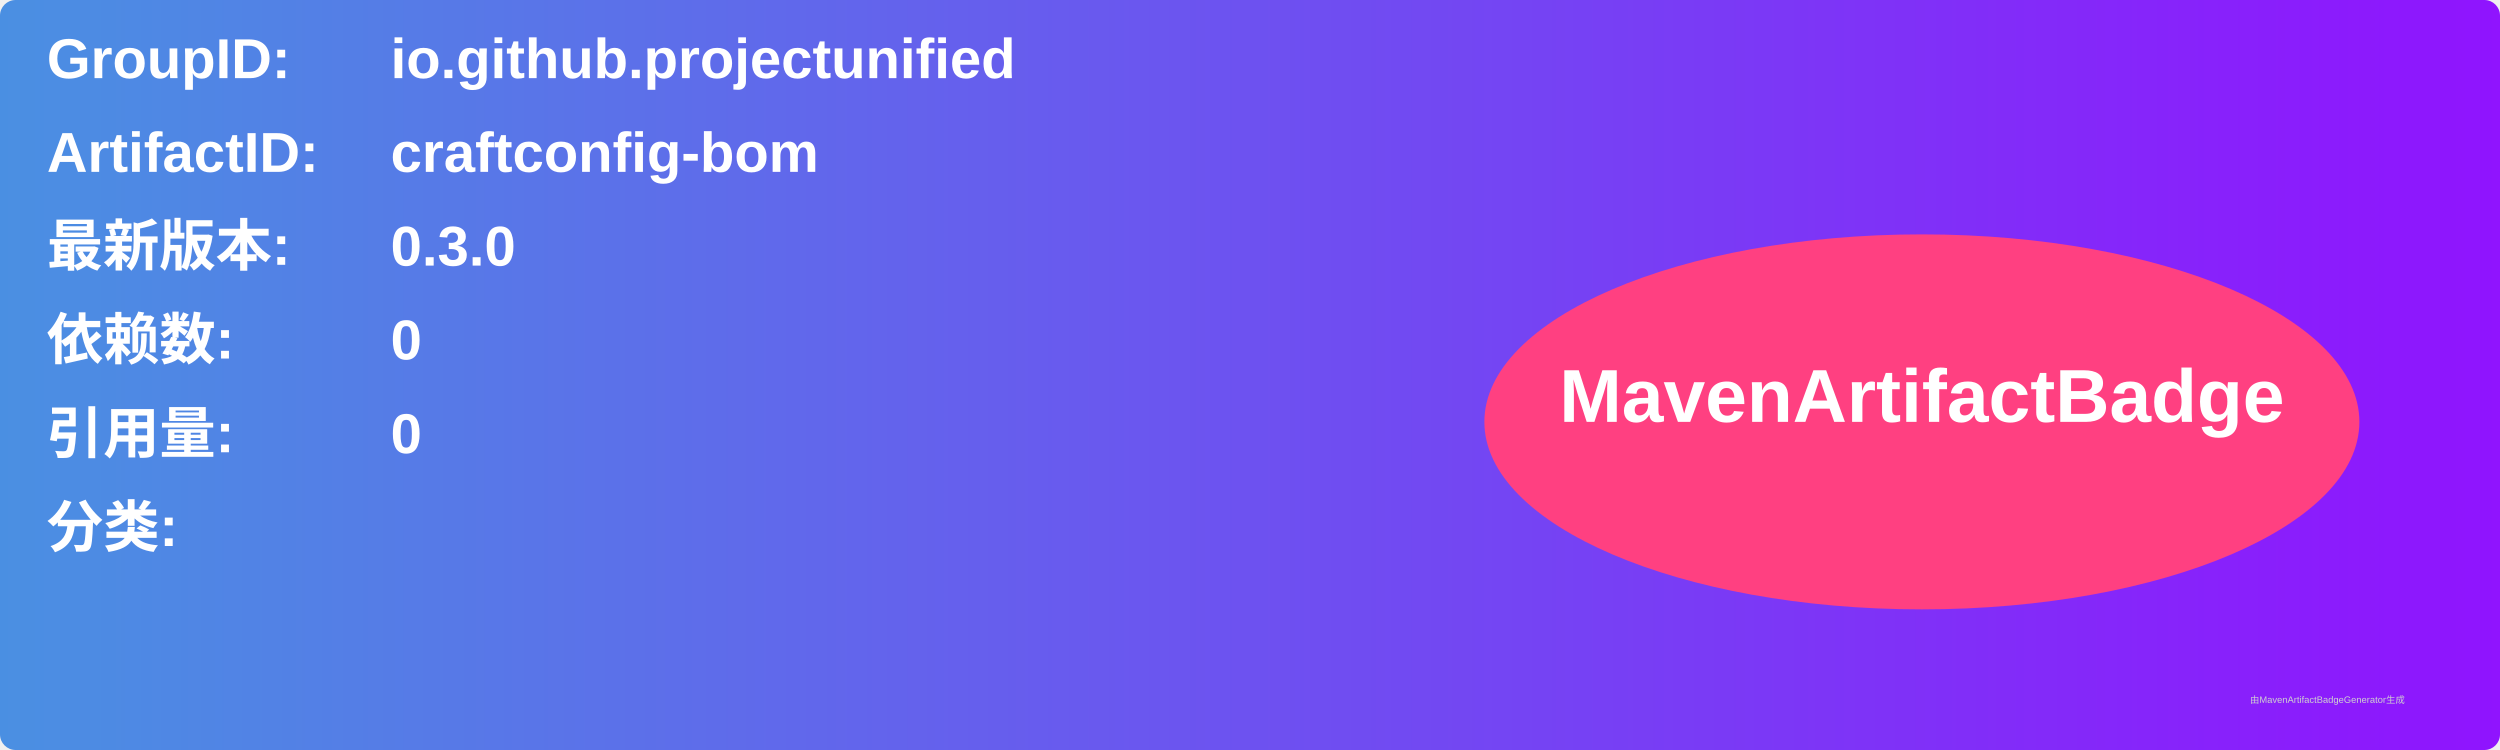
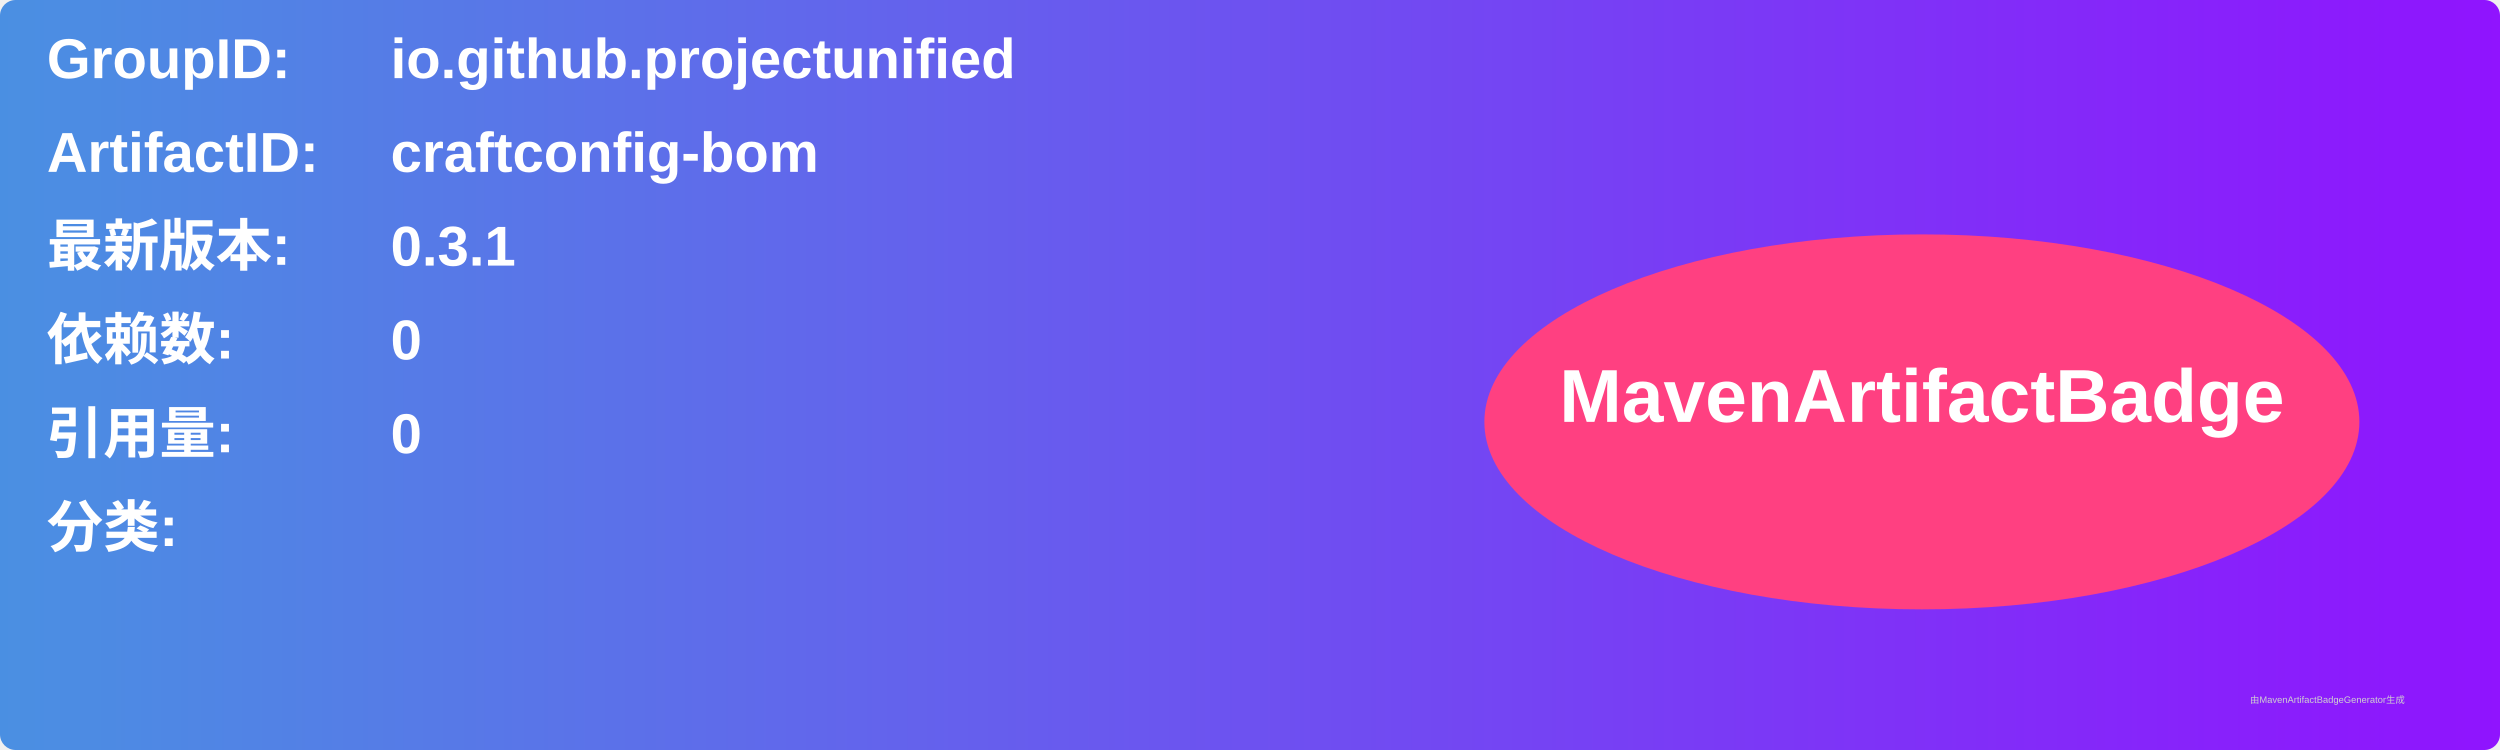
<svg xmlns="http://www.w3.org/2000/svg" width="800" height="240" viewBox="0 0 800 240">
  <linearGradient id="grad" x1="0%" y1="0%" x2="100%" y2="0%">
    <stop offset="0%" stop-color="#4a90e2" />
    <stop offset="100%" stop-color="#9013fe" />
  </linearGradient>
  <rect width="100%" height="100%" rx="5" ry="5" fill="url(#grad)" />
  <g transform="translate(15, 15)">
    <text x="0" y="10" font-family="Arial" font-size="18" fill="white" font-weight="bold" width="260">GroupID:</text>
    <text x="110" y="10" font-family="Arial" font-size="18" fill="white" font-weight="bold" width="460">io.github.projectunified</text>
    <text x="0" y="40" font-family="Arial" font-size="18" fill="white" font-weight="bold" width="260">ArtifactID:</text>
    <text x="110" y="40" font-family="Arial" font-size="18" fill="white" font-weight="bold" width="460">craftconfig-bom</text>
    <text x="0" y="70" font-family="Arial" font-size="18" fill="white" font-weight="bold">最新版本:</text>
    <text x="110" y="70" font-family="Arial" font-size="18" fill="white" font-weight="bold">
-       <tspan font-weight="bold">0.3.0</tspan>
+       <tspan font-weight="bold">0.3.1</tspan>
    </text>
    <text x="0" y="100" font-family="Arial" font-size="18" fill="white" font-weight="bold">依赖数: </text>
    <text x="110" y="100" font-family="Arial" font-size="18" fill="white">
      <tspan font-weight="bold">0</tspan>
    </text>
    <text x="0" y="130" font-family="Arial" font-size="18" fill="white" font-weight="bold">引用量: </text>
    <text x="110" y="130" font-family="Arial" font-size="18" fill="white">
      <tspan font-weight="bold">0</tspan>
    </text>
    <text x="0" y="160" font-family="Arial" font-size="18" fill="white" font-weight="bold">分类:</text>
    <text x="10" y="190" font-family="Arial" font-size="10" fill="white">
      <tspan font-weight="bold" />
    </text>
    <ellipse cx="600" cy="120" rx="140" ry="60" fill="#ff4081" />
    <text x="600" y="120" text-anchor="middle" font-family="Arial" font-size="24" fill="white" font-weight="bold">MavenArtifactBadge</text>
  </g>
  <text x="720" y="225" font-family="Arial" font-size="3" fill="#d0d0d0">由MavenArtifactBadgeGenerator生成</text>
</svg>
